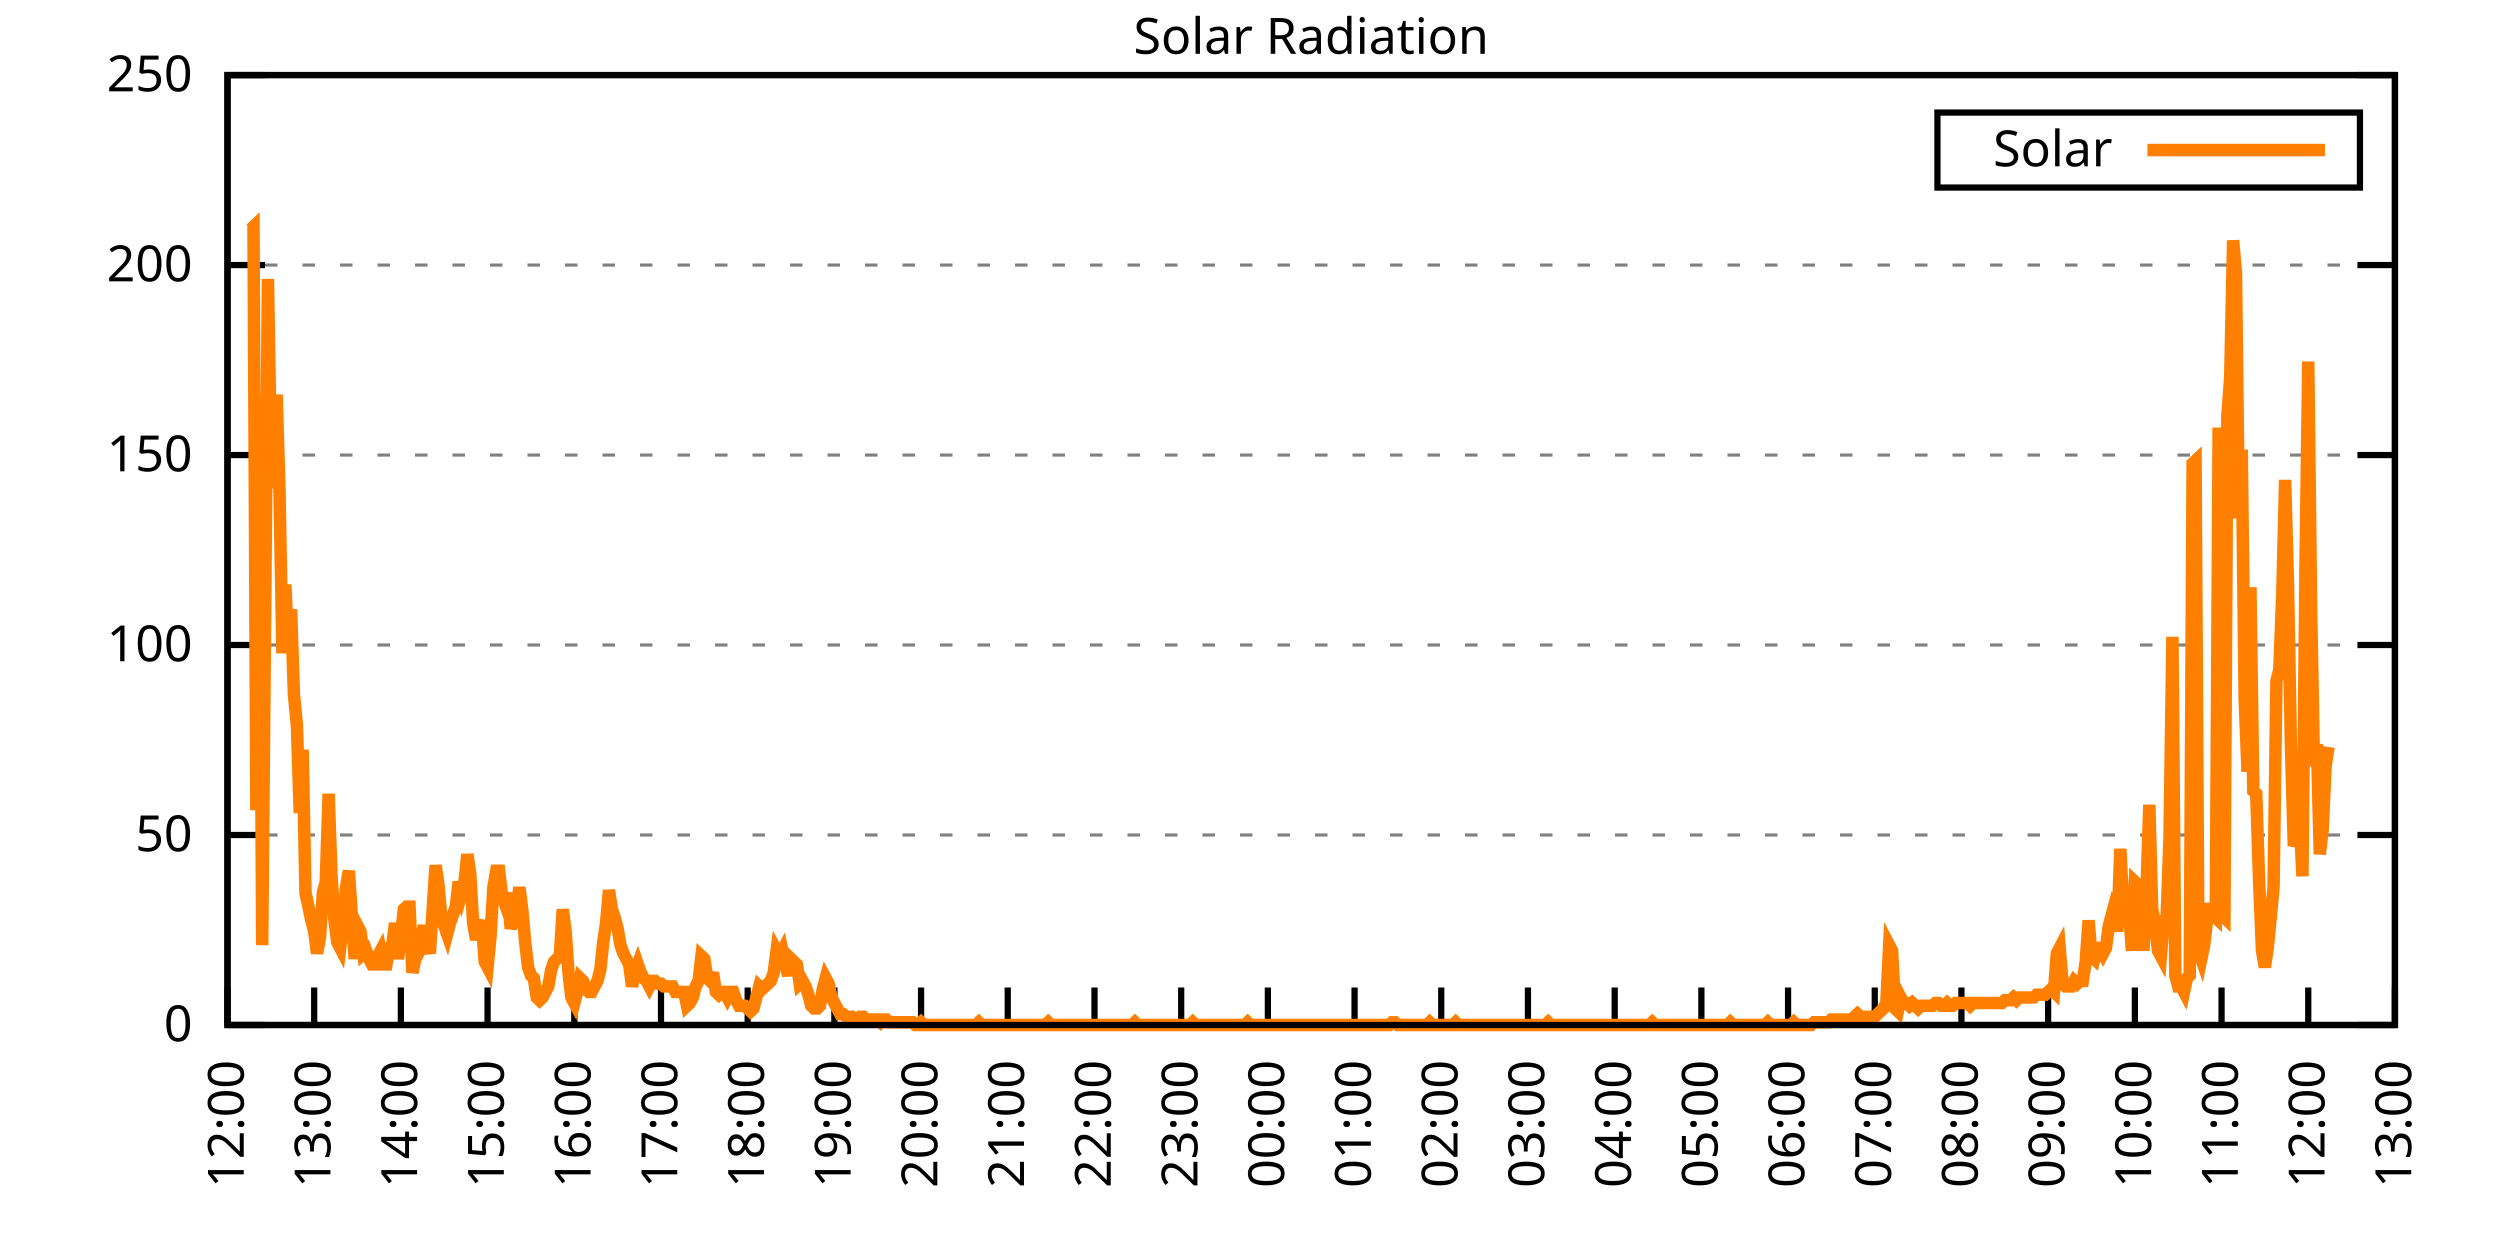
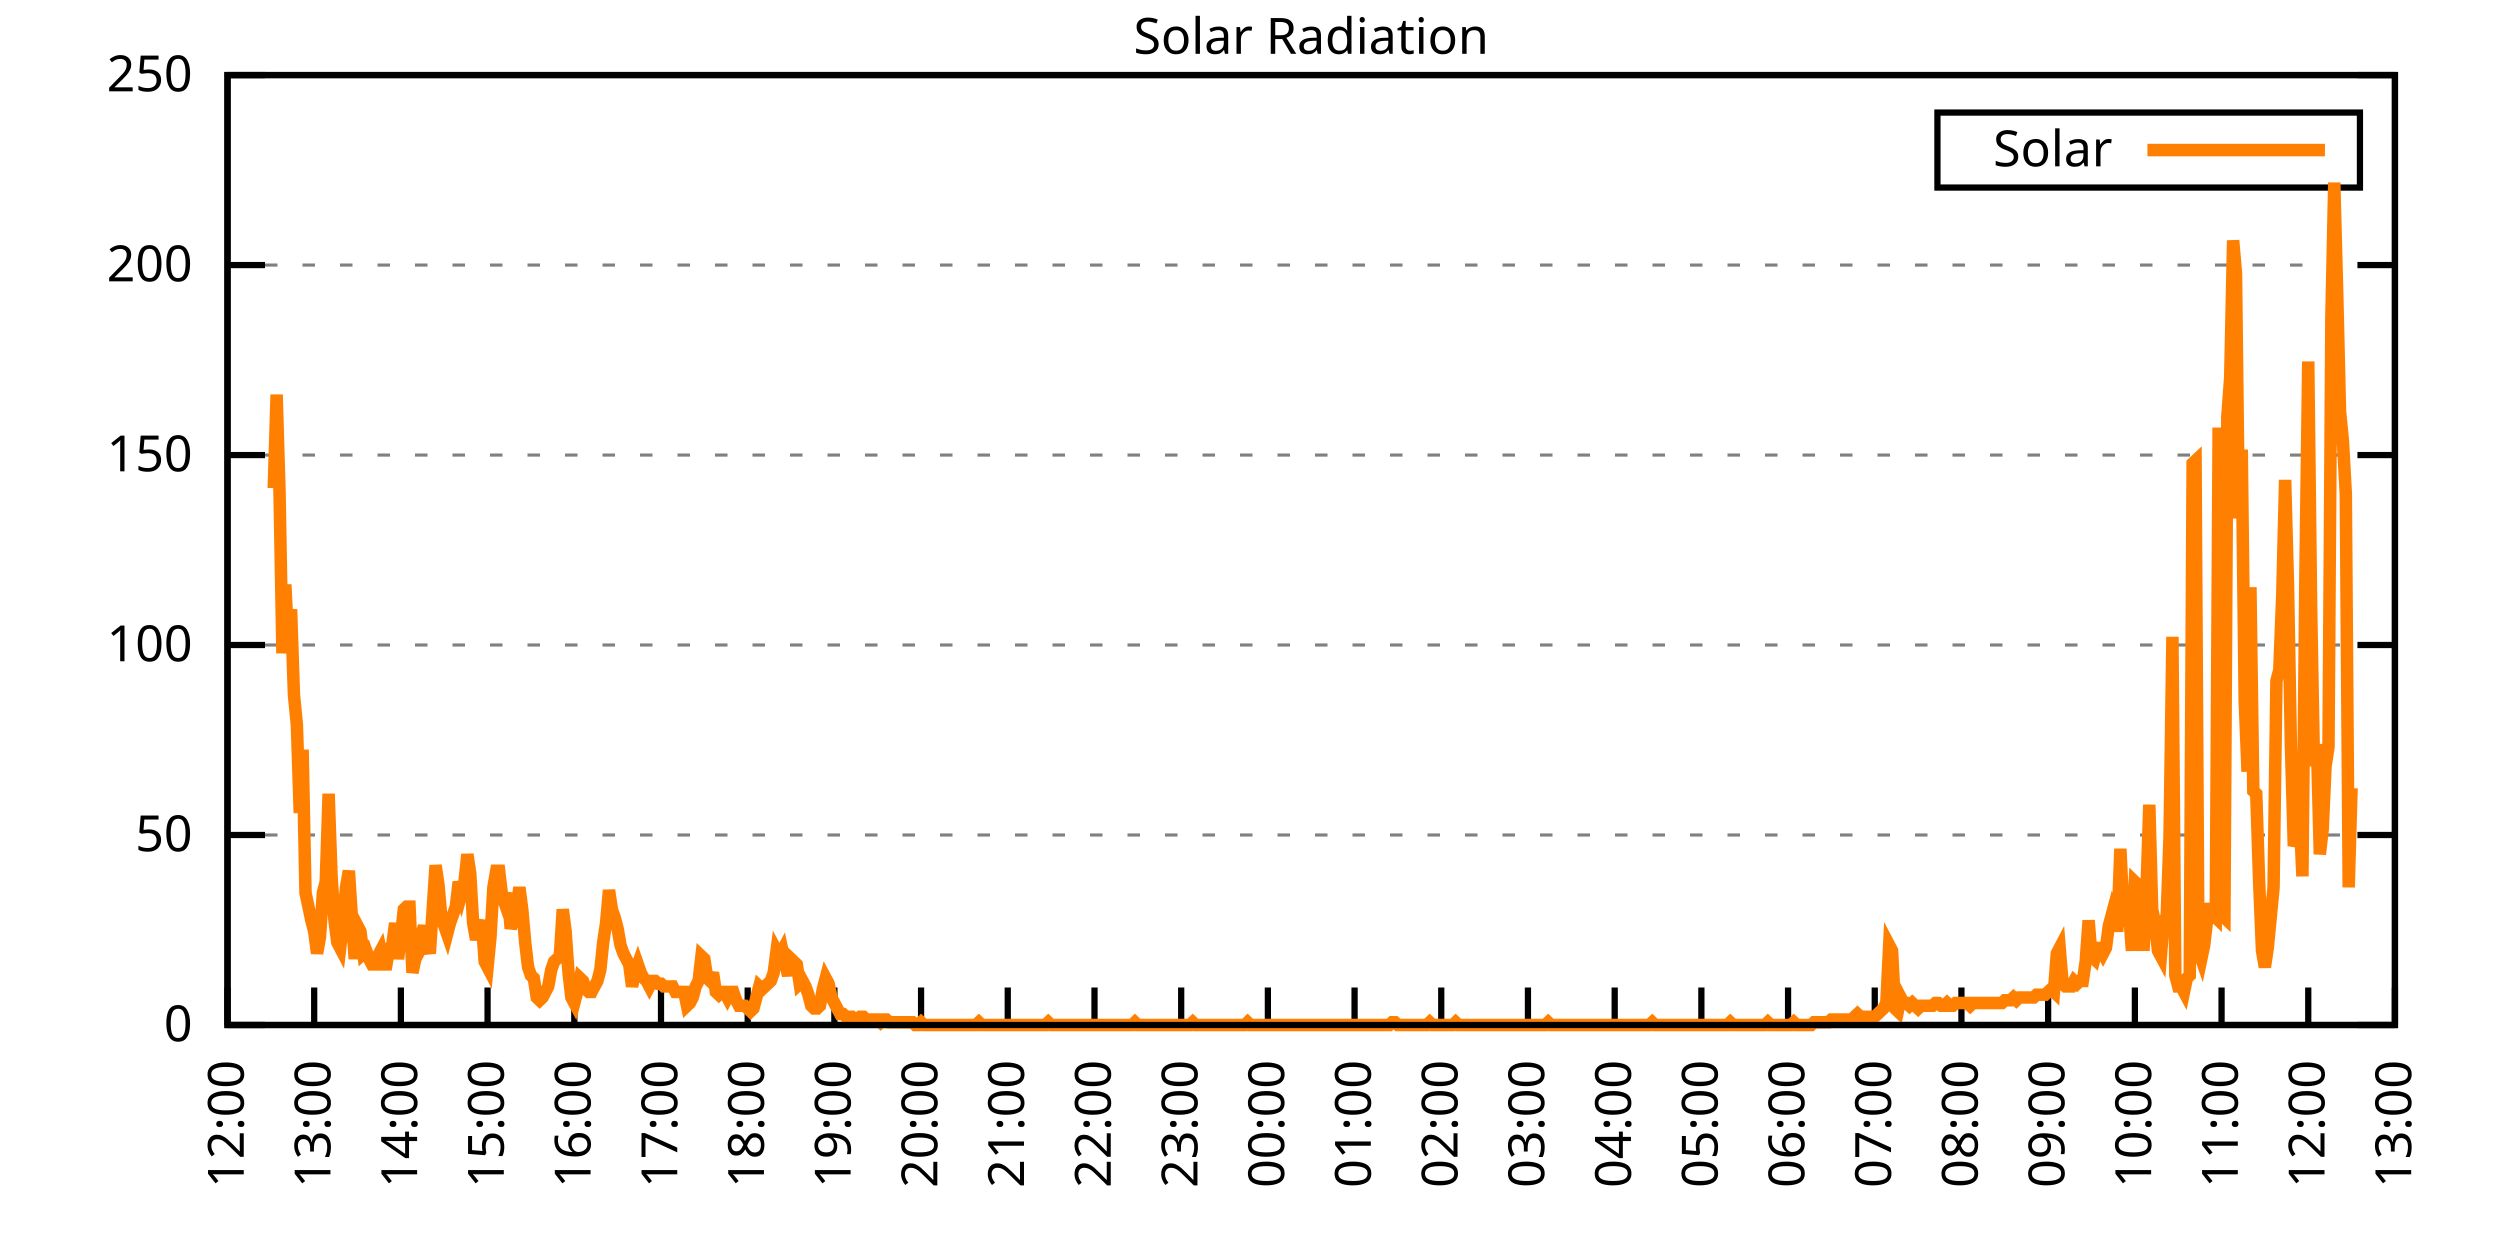
<svg xmlns="http://www.w3.org/2000/svg" xmlns:xlink="http://www.w3.org/1999/xlink" width="400" height="200" viewBox="0 0 400 200">
  <g id="gnuplot_canvas">
    <rect x="0" y="0" width="400" height="200" fill="none" />
    <defs>
      <circle id="gpDot" r="0.5" stroke-width="0.5" stroke="currentColor" />
      <path id="gpPt0" stroke-width="0.333" stroke="currentColor" d="M-1,0 h2 M0,-1 v2" />
      <path id="gpPt1" stroke-width="0.333" stroke="currentColor" d="M-1,-1 L1,1 M1,-1 L-1,1" />
      <path id="gpPt2" stroke-width="0.333" stroke="currentColor" d="M-1,0 L1,0 M0,-1 L0,1 M-1,-1 L1,1 M-1,1 L1,-1" />
      <rect id="gpPt3" stroke-width="0.333" stroke="currentColor" x="-1" y="-1" width="2" height="2" />
      <rect id="gpPt4" stroke-width="0.333" stroke="currentColor" fill="currentColor" x="-1" y="-1" width="2" height="2" />
      <circle id="gpPt5" stroke-width="0.333" stroke="currentColor" cx="0" cy="0" r="1" />
      <use xlink:href="#gpPt5" id="gpPt6" fill="currentColor" stroke="none" />
      <path id="gpPt7" stroke-width="0.333" stroke="currentColor" d="M0,-1.33 L-1.33,0.67 L1.33,0.67 z" />
      <use xlink:href="#gpPt7" id="gpPt8" fill="currentColor" stroke="none" />
      <use xlink:href="#gpPt7" id="gpPt9" stroke="currentColor" transform="rotate(180)" />
      <use xlink:href="#gpPt9" id="gpPt10" fill="currentColor" stroke="none" />
      <use xlink:href="#gpPt3" id="gpPt11" stroke="currentColor" transform="rotate(45)" />
      <use xlink:href="#gpPt11" id="gpPt12" fill="currentColor" stroke="none" />
      <path id="gpPt13" stroke-width="0.333" stroke="currentColor" d="M0,1.330 L1.265,0.411 L0.782,-1.067 L-0.782,-1.076 L-1.265,0.411 z" />
      <use xlink:href="#gpPt13" id="gpPt14" fill="currentColor" stroke="none" />
      <filter id="textbox" filterUnits="objectBoundingBox" x="0" y="0" height="1" width="1">
        <feFlood flood-color="white" flood-opacity="1" result="bgnd" />
        <feComposite in="SourceGraphic" in2="bgnd" operator="atop" />
      </filter>
      <filter id="greybox" filterUnits="objectBoundingBox" x="0" y="0" height="1" width="1">
        <feFlood flood-color="lightgrey" flood-opacity="1" result="grey" />
        <feComposite in="SourceGraphic" in2="grey" operator="atop" />
      </filter>
    </defs>
    <g fill="none" color="white" stroke="currentColor" stroke-width="1.00" stroke-linecap="butt" stroke-linejoin="miter">
</g>
    <g fill="none" color="black" stroke="currentColor" stroke-width="1.00" stroke-linecap="butt" stroke-linejoin="miter">
      <g stroke="none" shape-rendering="crispEdges">
        <polygon fill="rgb(255, 255, 255)" points="36.40,164.00 383.18,164.00 383.18,12.02 36.40,12.02 " />
      </g>
    </g>
    <g fill="none" color="black" stroke="currentColor" stroke-width="1.00" stroke-linecap="butt" stroke-linejoin="miter">
</g>
    <g fill="none" color="black" stroke="black" stroke-width="0.50" stroke-linecap="butt" stroke-linejoin="miter">
</g>
    <g fill="none" color="gray" stroke="currentColor" stroke-width="0.50" stroke-linecap="butt" stroke-linejoin="miter">
      <path stroke="gray" stroke-dasharray="2,4" class="gridline" d="M36.40,164.00 L383.19,164.00  " />
    </g>
    <g fill="none" color="gray" stroke="gray" stroke-width="1.00" stroke-linecap="butt" stroke-linejoin="miter">
</g>
    <g fill="none" color="black" stroke="currentColor" stroke-width="1.00" stroke-linecap="butt" stroke-linejoin="miter">
      <path stroke="black" d="M36.40,164.00 L42.40,164.00 M383.19,164.00 L377.19,164.00  " />
      <g transform="translate(30.80,166.60)" stroke="none" fill="black" font-family="Sans" font-size="8.00" text-anchor="end">
        <text>
          <tspan font-family="Sans"> 0</tspan>
        </text>
      </g>
    </g>
    <g fill="none" color="black" stroke="currentColor" stroke-width="1.00" stroke-linecap="butt" stroke-linejoin="miter">
</g>
    <g fill="none" color="black" stroke="black" stroke-width="0.50" stroke-linecap="butt" stroke-linejoin="miter">
</g>
    <g fill="none" color="gray" stroke="currentColor" stroke-width="0.50" stroke-linecap="butt" stroke-linejoin="miter">
      <path stroke="gray" stroke-dasharray="2,4" class="gridline" d="M36.40,133.60 L383.19,133.60  " />
    </g>
    <g fill="none" color="gray" stroke="gray" stroke-width="1.00" stroke-linecap="butt" stroke-linejoin="miter">
</g>
    <g fill="none" color="black" stroke="currentColor" stroke-width="1.00" stroke-linecap="butt" stroke-linejoin="miter">
      <path stroke="black" d="M36.40,133.60 L42.40,133.60 M383.19,133.60 L377.19,133.60  " />
      <g transform="translate(30.80,136.20)" stroke="none" fill="black" font-family="Sans" font-size="8.00" text-anchor="end">
        <text>
          <tspan font-family="Sans"> 50</tspan>
        </text>
      </g>
    </g>
    <g fill="none" color="black" stroke="currentColor" stroke-width="1.00" stroke-linecap="butt" stroke-linejoin="miter">
</g>
    <g fill="none" color="black" stroke="black" stroke-width="0.50" stroke-linecap="butt" stroke-linejoin="miter">
</g>
    <g fill="none" color="gray" stroke="currentColor" stroke-width="0.50" stroke-linecap="butt" stroke-linejoin="miter">
      <path stroke="gray" stroke-dasharray="2,4" class="gridline" d="M36.40,103.20 L383.19,103.20  " />
    </g>
    <g fill="none" color="gray" stroke="gray" stroke-width="1.00" stroke-linecap="butt" stroke-linejoin="miter">
</g>
    <g fill="none" color="black" stroke="currentColor" stroke-width="1.00" stroke-linecap="butt" stroke-linejoin="miter">
      <path stroke="black" d="M36.40,103.20 L42.40,103.20 M383.19,103.20 L377.19,103.20  " />
      <g transform="translate(30.80,105.80)" stroke="none" fill="black" font-family="Sans" font-size="8.00" text-anchor="end">
        <text>
          <tspan font-family="Sans"> 100</tspan>
        </text>
      </g>
    </g>
    <g fill="none" color="black" stroke="currentColor" stroke-width="1.00" stroke-linecap="butt" stroke-linejoin="miter">
</g>
    <g fill="none" color="black" stroke="black" stroke-width="0.50" stroke-linecap="butt" stroke-linejoin="miter">
</g>
    <g fill="none" color="gray" stroke="currentColor" stroke-width="0.50" stroke-linecap="butt" stroke-linejoin="miter">
      <path stroke="gray" stroke-dasharray="2,4" class="gridline" d="M36.40,72.81 L383.19,72.81  " />
    </g>
    <g fill="none" color="gray" stroke="gray" stroke-width="1.00" stroke-linecap="butt" stroke-linejoin="miter">
</g>
    <g fill="none" color="black" stroke="currentColor" stroke-width="1.00" stroke-linecap="butt" stroke-linejoin="miter">
      <path stroke="black" d="M36.40,72.81 L42.40,72.81 M383.19,72.81 L377.19,72.81  " />
      <g transform="translate(30.80,75.41)" stroke="none" fill="black" font-family="Sans" font-size="8.00" text-anchor="end">
        <text>
          <tspan font-family="Sans"> 150</tspan>
        </text>
      </g>
    </g>
    <g fill="none" color="black" stroke="currentColor" stroke-width="1.00" stroke-linecap="butt" stroke-linejoin="miter">
</g>
    <g fill="none" color="black" stroke="black" stroke-width="0.50" stroke-linecap="butt" stroke-linejoin="miter">
</g>
    <g fill="none" color="gray" stroke="currentColor" stroke-width="0.50" stroke-linecap="butt" stroke-linejoin="miter">
      <path stroke="gray" stroke-dasharray="2,4" class="gridline" d="M36.40,42.41 L383.19,42.41  " />
    </g>
    <g fill="none" color="gray" stroke="gray" stroke-width="1.00" stroke-linecap="butt" stroke-linejoin="miter">
</g>
    <g fill="none" color="black" stroke="currentColor" stroke-width="1.00" stroke-linecap="butt" stroke-linejoin="miter">
      <path stroke="black" d="M36.40,42.41 L42.40,42.41 M383.19,42.41 L377.19,42.41  " />
      <g transform="translate(30.80,45.01)" stroke="none" fill="black" font-family="Sans" font-size="8.00" text-anchor="end">
        <text>
          <tspan font-family="Sans"> 200</tspan>
        </text>
      </g>
    </g>
    <g fill="none" color="black" stroke="currentColor" stroke-width="1.00" stroke-linecap="butt" stroke-linejoin="miter">
</g>
    <g fill="none" color="black" stroke="black" stroke-width="0.50" stroke-linecap="butt" stroke-linejoin="miter">
</g>
    <g fill="none" color="gray" stroke="currentColor" stroke-width="0.50" stroke-linecap="butt" stroke-linejoin="miter">
      <path stroke="gray" stroke-dasharray="2,4" class="gridline" d="M36.40,12.01 L383.19,12.01  " />
    </g>
    <g fill="none" color="gray" stroke="gray" stroke-width="1.00" stroke-linecap="butt" stroke-linejoin="miter">
</g>
    <g fill="none" color="black" stroke="currentColor" stroke-width="1.00" stroke-linecap="butt" stroke-linejoin="miter">
      <path stroke="black" d="M36.40,12.01 L42.40,12.01 M383.19,12.01 L377.19,12.01  " />
      <g transform="translate(30.80,14.61)" stroke="none" fill="black" font-family="Sans" font-size="8.00" text-anchor="end">
        <text>
          <tspan font-family="Sans"> 250</tspan>
        </text>
      </g>
    </g>
    <g fill="none" color="black" stroke="currentColor" stroke-width="1.00" stroke-linecap="butt" stroke-linejoin="miter">
      <path stroke="black" d="M36.40,164.00 L36.40,158.00  " />
      <g transform="translate(39.00,169.60) rotate(270.00)" stroke="none" fill="black" font-family="Sans" font-size="8.00" text-anchor="end">
        <text>
          <tspan font-family="Sans">12:00</tspan>
        </text>
      </g>
    </g>
    <g fill="none" color="black" stroke="currentColor" stroke-width="1.00" stroke-linecap="butt" stroke-linejoin="miter">
      <path stroke="black" d="M50.27,164.00 L50.27,158.00  " />
      <g transform="translate(52.87,169.60) rotate(270.00)" stroke="none" fill="black" font-family="Sans" font-size="8.00" text-anchor="end">
        <text>
          <tspan font-family="Sans">13:00</tspan>
        </text>
      </g>
    </g>
    <g fill="none" color="black" stroke="currentColor" stroke-width="1.00" stroke-linecap="butt" stroke-linejoin="miter">
      <path stroke="black" d="M64.14,164.00 L64.14,158.00  " />
      <g transform="translate(66.74,169.60) rotate(270.00)" stroke="none" fill="black" font-family="Sans" font-size="8.00" text-anchor="end">
        <text>
          <tspan font-family="Sans">14:00</tspan>
        </text>
      </g>
    </g>
    <g fill="none" color="black" stroke="currentColor" stroke-width="1.00" stroke-linecap="butt" stroke-linejoin="miter">
      <path stroke="black" d="M78.01,164.00 L78.01,158.00  " />
      <g transform="translate(80.61,169.60) rotate(270.00)" stroke="none" fill="black" font-family="Sans" font-size="8.00" text-anchor="end">
        <text>
          <tspan font-family="Sans">15:00</tspan>
        </text>
      </g>
    </g>
    <g fill="none" color="black" stroke="currentColor" stroke-width="1.00" stroke-linecap="butt" stroke-linejoin="miter">
      <path stroke="black" d="M91.89,164.00 L91.89,158.00  " />
      <g transform="translate(94.49,169.60) rotate(270.00)" stroke="none" fill="black" font-family="Sans" font-size="8.00" text-anchor="end">
        <text>
          <tspan font-family="Sans">16:00</tspan>
        </text>
      </g>
    </g>
    <g fill="none" color="black" stroke="currentColor" stroke-width="1.00" stroke-linecap="butt" stroke-linejoin="miter">
      <path stroke="black" d="M105.76,164.00 L105.76,158.00  " />
      <g transform="translate(108.36,169.60) rotate(270.00)" stroke="none" fill="black" font-family="Sans" font-size="8.00" text-anchor="end">
        <text>
          <tspan font-family="Sans">17:00</tspan>
        </text>
      </g>
    </g>
    <g fill="none" color="black" stroke="currentColor" stroke-width="1.00" stroke-linecap="butt" stroke-linejoin="miter">
      <path stroke="black" d="M119.63,164.00 L119.63,158.00  " />
      <g transform="translate(122.23,169.60) rotate(270.00)" stroke="none" fill="black" font-family="Sans" font-size="8.00" text-anchor="end">
        <text>
          <tspan font-family="Sans">18:00</tspan>
        </text>
      </g>
    </g>
    <g fill="none" color="black" stroke="currentColor" stroke-width="1.00" stroke-linecap="butt" stroke-linejoin="miter">
      <path stroke="black" d="M133.50,164.00 L133.50,158.00  " />
      <g transform="translate(136.10,169.60) rotate(270.00)" stroke="none" fill="black" font-family="Sans" font-size="8.00" text-anchor="end">
        <text>
          <tspan font-family="Sans">19:00</tspan>
        </text>
      </g>
    </g>
    <g fill="none" color="black" stroke="currentColor" stroke-width="1.00" stroke-linecap="butt" stroke-linejoin="miter">
      <path stroke="black" d="M147.37,164.00 L147.37,158.00  " />
      <g transform="translate(149.97,169.60) rotate(270.00)" stroke="none" fill="black" font-family="Sans" font-size="8.00" text-anchor="end">
        <text>
          <tspan font-family="Sans">20:00</tspan>
        </text>
      </g>
    </g>
    <g fill="none" color="black" stroke="currentColor" stroke-width="1.00" stroke-linecap="butt" stroke-linejoin="miter">
      <path stroke="black" d="M161.24,164.00 L161.24,158.00  " />
      <g transform="translate(163.84,169.60) rotate(270.00)" stroke="none" fill="black" font-family="Sans" font-size="8.00" text-anchor="end">
        <text>
          <tspan font-family="Sans">21:00</tspan>
        </text>
      </g>
    </g>
    <g fill="none" color="black" stroke="currentColor" stroke-width="1.00" stroke-linecap="butt" stroke-linejoin="miter">
      <path stroke="black" d="M175.12,164.00 L175.12,158.00  " />
      <g transform="translate(177.72,169.60) rotate(270.00)" stroke="none" fill="black" font-family="Sans" font-size="8.00" text-anchor="end">
        <text>
          <tspan font-family="Sans">22:00</tspan>
        </text>
      </g>
    </g>
    <g fill="none" color="black" stroke="currentColor" stroke-width="1.00" stroke-linecap="butt" stroke-linejoin="miter">
      <path stroke="black" d="M188.99,164.00 L188.99,158.00  " />
      <g transform="translate(191.59,169.60) rotate(270.00)" stroke="none" fill="black" font-family="Sans" font-size="8.00" text-anchor="end">
        <text>
          <tspan font-family="Sans">23:00</tspan>
        </text>
      </g>
    </g>
    <g fill="none" color="black" stroke="currentColor" stroke-width="1.00" stroke-linecap="butt" stroke-linejoin="miter">
      <path stroke="black" d="M202.86,164.00 L202.86,158.00  " />
      <g transform="translate(205.46,169.60) rotate(270.00)" stroke="none" fill="black" font-family="Sans" font-size="8.00" text-anchor="end">
        <text>
          <tspan font-family="Sans">00:00</tspan>
        </text>
      </g>
    </g>
    <g fill="none" color="black" stroke="currentColor" stroke-width="1.00" stroke-linecap="butt" stroke-linejoin="miter">
      <path stroke="black" d="M216.73,164.00 L216.73,158.00  " />
      <g transform="translate(219.33,169.60) rotate(270.00)" stroke="none" fill="black" font-family="Sans" font-size="8.00" text-anchor="end">
        <text>
          <tspan font-family="Sans">01:00</tspan>
        </text>
      </g>
    </g>
    <g fill="none" color="black" stroke="currentColor" stroke-width="1.00" stroke-linecap="butt" stroke-linejoin="miter">
      <path stroke="black" d="M230.60,164.00 L230.60,158.00  " />
      <g transform="translate(233.20,169.60) rotate(270.00)" stroke="none" fill="black" font-family="Sans" font-size="8.00" text-anchor="end">
        <text>
          <tspan font-family="Sans">02:00</tspan>
        </text>
      </g>
    </g>
    <g fill="none" color="black" stroke="currentColor" stroke-width="1.00" stroke-linecap="butt" stroke-linejoin="miter">
      <path stroke="black" d="M244.47,164.00 L244.47,158.00  " />
      <g transform="translate(247.07,169.60) rotate(270.00)" stroke="none" fill="black" font-family="Sans" font-size="8.00" text-anchor="end">
        <text>
          <tspan font-family="Sans">03:00</tspan>
        </text>
      </g>
    </g>
    <g fill="none" color="black" stroke="currentColor" stroke-width="1.00" stroke-linecap="butt" stroke-linejoin="miter">
      <path stroke="black" d="M258.35,164.00 L258.35,158.00  " />
      <g transform="translate(260.95,169.60) rotate(270.00)" stroke="none" fill="black" font-family="Sans" font-size="8.00" text-anchor="end">
        <text>
          <tspan font-family="Sans">04:00</tspan>
        </text>
      </g>
    </g>
    <g fill="none" color="black" stroke="currentColor" stroke-width="1.00" stroke-linecap="butt" stroke-linejoin="miter">
      <path stroke="black" d="M272.22,164.00 L272.22,158.00  " />
      <g transform="translate(274.82,169.60) rotate(270.00)" stroke="none" fill="black" font-family="Sans" font-size="8.00" text-anchor="end">
        <text>
          <tspan font-family="Sans">05:00</tspan>
        </text>
      </g>
    </g>
    <g fill="none" color="black" stroke="currentColor" stroke-width="1.00" stroke-linecap="butt" stroke-linejoin="miter">
      <path stroke="black" d="M286.09,164.00 L286.09,158.00  " />
      <g transform="translate(288.69,169.60) rotate(270.00)" stroke="none" fill="black" font-family="Sans" font-size="8.00" text-anchor="end">
        <text>
          <tspan font-family="Sans">06:00</tspan>
        </text>
      </g>
    </g>
    <g fill="none" color="black" stroke="currentColor" stroke-width="1.00" stroke-linecap="butt" stroke-linejoin="miter">
      <path stroke="black" d="M299.96,164.00 L299.96,158.00  " />
      <g transform="translate(302.56,169.60) rotate(270.00)" stroke="none" fill="black" font-family="Sans" font-size="8.00" text-anchor="end">
        <text>
          <tspan font-family="Sans">07:00</tspan>
        </text>
      </g>
    </g>
    <g fill="none" color="black" stroke="currentColor" stroke-width="1.00" stroke-linecap="butt" stroke-linejoin="miter">
      <path stroke="black" d="M313.83,164.00 L313.83,158.00  " />
      <g transform="translate(316.43,169.60) rotate(270.00)" stroke="none" fill="black" font-family="Sans" font-size="8.00" text-anchor="end">
        <text>
          <tspan font-family="Sans">08:00</tspan>
        </text>
      </g>
    </g>
    <g fill="none" color="black" stroke="currentColor" stroke-width="1.00" stroke-linecap="butt" stroke-linejoin="miter">
      <path stroke="black" d="M327.70,164.00 L327.70,158.00  " />
      <g transform="translate(330.30,169.60) rotate(270.00)" stroke="none" fill="black" font-family="Sans" font-size="8.00" text-anchor="end">
        <text>
          <tspan font-family="Sans">09:00</tspan>
        </text>
      </g>
    </g>
    <g fill="none" color="black" stroke="currentColor" stroke-width="1.00" stroke-linecap="butt" stroke-linejoin="miter">
      <path stroke="black" d="M341.58,164.00 L341.58,158.00  " />
      <g transform="translate(344.18,169.60) rotate(270.00)" stroke="none" fill="black" font-family="Sans" font-size="8.00" text-anchor="end">
        <text>
          <tspan font-family="Sans">10:00</tspan>
        </text>
      </g>
    </g>
    <g fill="none" color="black" stroke="currentColor" stroke-width="1.00" stroke-linecap="butt" stroke-linejoin="miter">
      <path stroke="black" d="M355.45,164.00 L355.45,158.00  " />
      <g transform="translate(358.05,169.60) rotate(270.00)" stroke="none" fill="black" font-family="Sans" font-size="8.00" text-anchor="end">
        <text>
          <tspan font-family="Sans">11:00</tspan>
        </text>
      </g>
    </g>
    <g fill="none" color="black" stroke="currentColor" stroke-width="1.00" stroke-linecap="butt" stroke-linejoin="miter">
      <path stroke="black" d="M369.32,164.00 L369.32,158.00  " />
      <g transform="translate(371.92,169.60) rotate(270.00)" stroke="none" fill="black" font-family="Sans" font-size="8.00" text-anchor="end">
        <text>
          <tspan font-family="Sans">12:00</tspan>
        </text>
      </g>
    </g>
    <g fill="none" color="black" stroke="currentColor" stroke-width="1.00" stroke-linecap="butt" stroke-linejoin="miter">
      <path stroke="black" d="M383.19,164.00 L383.19,158.00  " />
      <g transform="translate(385.79,169.60) rotate(270.00)" stroke="none" fill="black" font-family="Sans" font-size="8.00" text-anchor="end">
        <text>
          <tspan font-family="Sans">13:00</tspan>
        </text>
      </g>
    </g>
    <g fill="none" color="black" stroke="currentColor" stroke-width="1.00" stroke-linecap="butt" stroke-linejoin="miter">
</g>
    <g fill="none" color="black" stroke="currentColor" stroke-width="1.00" stroke-linecap="butt" stroke-linejoin="miter">
      <path stroke="black" d="M36.40,12.01 L36.40,164.00 L383.19,164.00 L383.19,12.01 L36.40,12.01 Z  " />
    </g>
    <g fill="none" color="black" stroke="currentColor" stroke-width="1.00" stroke-linecap="butt" stroke-linejoin="miter">
</g>
    <g fill="none" color="black" stroke="currentColor" stroke-width="1.00" stroke-linecap="butt" stroke-linejoin="miter">
      <path stroke="black" d="M309.99,30.01 L309.99,18.01 L377.59,18.01 L377.59,30.01 L309.99,30.01 Z  " />
    </g>
    <g id="Solar_Radiation_plot_1">
      <g fill="none" color="white" stroke="black" stroke-width="2.00" stroke-linecap="butt" stroke-linejoin="miter">
</g>
      <g fill="none" color="black" stroke="currentColor" stroke-width="2.00" stroke-linecap="butt" stroke-linejoin="miter">
        <g transform="translate(337.99,26.61)" stroke="none" fill="black" font-family="Sans" font-size="8.00" text-anchor="end">
          <text>
            <tspan font-family="Sans">Solar</tspan>
          </text>
        </g>
      </g>
      <g fill="none" color="black" stroke="currentColor" stroke-width="2.00" stroke-linecap="butt" stroke-linejoin="miter">
-         <path stroke="rgb(255, 127,   0)" d="M343.59,24.01 L371.99,24.01 M40.10,36.70 L40.56,36.26 L41.02,129.64 L41.49,63.57 L41.95,151.23 L42.41,99.69   L42.87,44.63 L43.34,72.82 L43.80,78.10 L44.26,63.13 L44.72,78.54 L45.19,104.53 L45.65,93.52 L46.11,102.77   L46.57,97.49 L47.03,111.14 L47.50,115.99 L47.96,130.08 L48.42,119.95 L48.88,142.86 L49.35,145.06 L49.81,147.26   L50.27,149.02 L50.73,152.55 L51.20,149.90 L51.66,142.86 L52.12,141.09 L52.58,127.00 L53.05,140.21 L53.51,147.26   L53.97,150.79 L54.43,151.67 L54.90,147.70 L55.36,141.98 L55.82,139.33 L56.28,146.38 L56.75,153.43 L57.21,148.14   L57.67,149.02 L58.13,152.55 L58.59,152.11 L59.06,153.43 L59.52,154.31 L59.98,154.31 L60.44,152.99 L60.91,152.11   L61.37,154.31 L61.83,154.31 L62.29,151.67 L62.76,151.23 L63.22,147.70 L63.68,153.43 L64.14,149.90 L64.61,145.50   L65.07,145.06 L65.53,145.06 L65.99,155.63 L66.46,153.43 L66.92,152.55 L67.38,149.90 L67.84,148.14 L68.30,150.79   L68.77,152.55 L69.23,145.50 L69.69,138.45 L70.15,141.54 L70.62,146.82 L71.08,148.14 L71.54,149.46 L72.00,147.70   L72.47,146.38 L72.93,145.06 L73.39,141.09 L73.85,142.86 L74.32,141.09 L74.78,136.69 L75.24,139.77 L75.70,147.70   L76.17,150.34 L76.63,148.58 L77.09,147.26 L77.55,153.87 L78.01,154.75 L78.48,149.90 L78.94,141.98 L79.40,139.33   L79.86,139.33 L80.33,143.30 L80.79,144.62 L81.25,142.86 L81.71,148.58 L82.18,146.82 L82.64,145.50 L83.10,141.98   L83.56,145.50 L84.03,150.79 L84.49,154.75 L84.95,156.07 L85.41,156.51 L85.88,159.60 L86.34,160.04 L86.80,159.60   L87.26,158.71 L87.72,157.83 L88.19,155.19 L88.65,153.87 L89.11,153.43 L89.57,152.99 L90.04,145.50 L90.50,149.02   L90.96,155.63 L91.42,159.60 L91.89,160.48 L92.35,158.71 L92.81,156.51 L93.27,156.95 L93.74,158.27 L94.20,158.71   L94.66,158.71 L95.12,157.83 L95.59,156.95 L96.05,155.19 L96.51,150.79 L96.97,147.70 L97.44,142.42 L97.90,145.50   L98.36,146.82 L98.82,148.58 L99.28,151.23 L99.75,152.55 L100.21,153.43 L100.67,154.31 L101.13,157.83 L101.60,155.63   L102.06,154.31 L102.52,155.63 L102.98,156.51 L103.45,156.95 L103.91,157.83 L104.37,156.95 L104.83,156.95 L105.30,157.39   L105.76,157.39 L106.22,157.83 L106.68,157.83 L107.15,157.83 L107.61,157.83 L108.07,158.71 L108.53,158.71 L108.99,158.71   L109.46,158.71 L109.92,160.92 L110.38,160.48 L110.84,159.60 L111.31,157.83 L111.77,156.95 L112.23,152.99 L112.69,153.43   L113.16,156.51 L113.62,156.95 L114.08,155.63 L114.54,158.71 L115.01,159.15 L115.47,158.71 L115.93,158.71 L116.39,159.60   L116.86,158.71 L117.32,158.71 L117.78,160.04 L118.24,160.92 L118.70,160.92 L119.17,160.92 L119.63,161.36 L120.09,161.80   L120.55,161.36 L121.02,159.60 L121.48,157.83 L121.94,158.27 L122.40,157.83 L122.87,157.39 L123.33,156.95 L123.79,155.63   L124.25,152.11 L124.72,152.99 L125.18,152.11 L125.64,154.31 L126.10,156.07 L126.57,153.43 L127.03,153.87 L127.49,154.31   L127.95,157.39 L128.41,156.95 L128.88,157.83 L129.34,159.15 L129.80,160.92 L130.26,161.36 L130.73,161.36 L131.19,160.92   L131.65,158.27 L132.11,156.51 L132.58,157.39 L133.04,159.60 L133.50,160.48 L133.96,161.36 L134.43,162.24 L134.89,162.24   L135.35,162.68 L135.81,162.68 L136.28,162.68 L136.74,163.12 L137.20,163.12 L137.66,162.68 L138.13,162.68 L138.59,163.12   L139.05,163.12 L139.51,163.12 L139.97,163.12 L140.44,163.12 L140.90,163.56 L141.36,163.12 L141.82,163.12 L142.29,163.56   L142.75,163.56 L143.21,163.56 L143.67,163.56 L144.14,163.56 L144.60,163.56 L145.06,163.56 L145.52,163.56 L145.99,163.56   L146.45,164.00 L146.91,164.00 L147.37,163.56 L147.84,164.00 L148.30,164.00 L148.76,164.00 L149.22,164.00 L149.68,164.00   L150.15,164.00 L150.61,164.00 L151.07,164.00 L151.53,164.00 L152.00,164.00 L152.46,164.00 L152.92,164.00 L153.38,164.00   L153.85,164.00 L154.31,164.00 L154.77,164.00 L155.23,164.00 L155.70,164.00 L156.16,164.00 L156.62,163.56 L157.08,164.00   L157.55,164.00 L158.01,164.00 L158.47,164.00 L158.93,164.00 L159.39,164.00 L159.86,164.00 L160.32,164.00 L160.78,164.00   L161.24,164.00 L161.71,164.00 L162.17,164.00 L162.63,164.00 L163.09,164.00 L163.56,164.00 L164.02,164.00 L164.48,164.00   L164.94,164.00 L165.41,164.00 L165.87,164.00 L166.33,164.00 L166.79,164.00 L167.26,164.00 L167.72,163.56 L168.18,164.00   L168.64,164.00 L169.10,164.00 L169.57,164.00 L170.03,164.00 L170.49,164.00 L170.95,164.00 L171.42,164.00 L171.88,164.00   L172.34,164.00 L172.80,164.00 L173.27,164.00 L173.73,164.00 L174.19,164.00 L174.65,164.00 L175.12,164.00 L175.58,164.00   L176.04,164.00 L176.50,164.00 L176.97,164.00 L177.43,164.00 L177.89,164.00 L178.35,164.00 L178.82,164.00 L179.28,164.00   L179.74,164.00 L180.20,164.00 L180.66,164.00 L181.13,164.00 L181.59,163.56 L182.05,164.00 L182.51,164.00 L182.98,164.00   L183.44,164.00 L183.90,164.00 L184.36,164.00 L184.83,164.00 L185.29,164.00 L185.75,164.00 L186.21,164.00 L186.68,164.00   L187.14,164.00 L187.60,164.00 L188.06,164.00 L188.53,164.00 L188.99,164.00 L189.45,164.00 L189.91,164.00 L190.37,164.00   L190.84,163.56 L191.30,164.00 L191.76,164.00 L192.22,164.00 L192.69,164.00 L193.15,164.00 L193.61,164.00 L194.07,164.00   L194.54,164.00 L195.00,164.00 L195.46,164.00 L195.92,164.00 L196.39,164.00 L196.85,164.00 L197.31,164.00 L197.77,164.00   L198.24,164.00 L198.70,164.00 L199.16,164.00 L199.62,163.56 L200.08,164.00 L200.55,164.00 L201.01,164.00 L201.47,164.00   L201.93,164.00 L202.40,164.00 L202.86,164.00 L203.32,164.00 L203.78,164.00 L204.25,164.00 L204.71,164.00 L205.17,164.00   L205.63,164.00 L206.10,164.00 L206.56,164.00 L207.02,164.00 L207.48,164.00 L207.95,164.00 L208.41,164.00 L208.87,164.00   L209.33,164.00 L209.80,164.00 L210.26,164.00 L210.72,164.00 L211.18,164.00 L211.64,164.00 L212.11,164.00 L212.57,164.00   L213.03,164.00 L213.49,164.00 L213.96,164.00 L214.42,164.00 L214.88,164.00 L215.34,164.00 L215.81,164.00 L216.27,164.00   L216.73,164.00 L217.19,164.00 L217.66,164.00 L218.12,164.00 L218.58,164.00 L219.04,164.00 L219.51,164.00 L219.97,164.00   L220.43,164.00 L220.89,164.00 L221.35,164.00 L221.82,164.00 L222.28,164.00 L222.74,163.56 L223.20,163.56 L223.67,164.00   L224.13,164.00 L224.59,164.00 L225.05,164.00 L225.52,164.00 L225.98,164.00 L226.44,164.00 L226.90,164.00 L227.37,164.00   L227.83,164.00 L228.29,164.00 L228.75,163.56 L229.22,164.00 L229.68,164.00 L230.14,164.00 L230.60,164.00 L231.06,164.00   L231.53,164.00 L231.99,164.00 L232.45,164.00 L232.91,163.56 L233.38,164.00 L233.84,164.00 L234.30,164.00 L234.76,164.00   L235.23,164.00 L235.69,164.00 L236.15,164.00 L236.61,164.00 L237.08,164.00 L237.54,164.00 L238.00,164.00 L238.46,164.00   L238.93,164.00 L239.39,164.00 L239.85,164.00 L240.31,164.00 L240.77,164.00 L241.24,164.00 L241.70,164.00 L242.16,164.00   L242.62,164.00 L243.09,164.00 L243.55,164.00 L244.01,164.00 L244.47,164.00 L244.94,164.00 L245.40,164.00 L245.86,164.00   L246.32,164.00 L246.79,164.00 L247.25,164.00 L247.71,163.56 L248.17,164.00 L248.64,164.00 L249.10,164.00 L249.56,164.00   L250.02,164.00 L250.49,164.00 L250.95,164.00 L251.41,164.00 L251.87,164.00 L252.33,164.00 L252.80,164.00 L253.26,164.00   L253.72,164.00 L254.18,164.00 L254.65,164.00 L255.11,164.00 L255.57,164.00 L256.03,164.00 L256.50,164.00 L256.96,164.00   L257.42,164.00 L257.88,164.00 L258.35,164.00 L258.81,164.00 L259.27,164.00 L259.73,164.00 L260.20,164.00 L260.66,164.00   L261.12,164.00 L261.58,164.00 L262.04,164.00 L262.51,164.00 L262.97,164.00 L263.43,164.00 L263.89,164.00 L264.36,163.56   L264.82,164.00 L265.28,164.00 L265.74,164.00 L266.21,164.00 L266.67,164.00 L267.13,164.00 L267.59,164.00 L268.06,164.00   L268.52,164.00 L268.98,164.00 L269.44,164.00 L269.91,164.00 L270.37,164.00 L270.83,164.00 L271.29,164.00 L271.75,164.00   L272.22,164.00 L272.68,164.00 L273.14,164.00 L273.60,164.00 L274.07,164.00 L274.53,164.00 L274.99,164.00 L275.45,164.00   L275.92,164.00 L276.38,164.00 L276.84,163.56 L277.30,164.00 L277.77,164.00 L278.23,164.00 L278.69,164.00 L279.15,164.00   L279.62,164.00 L280.08,164.00 L280.54,164.00 L281.00,164.00 L281.46,164.00 L281.93,164.00 L282.39,164.00 L282.85,163.56   L283.31,164.00 L283.78,164.00 L284.24,164.00 L284.70,164.00 L285.16,164.00 L285.63,164.00 L286.09,164.00 L286.55,164.00   L287.01,163.56 L287.48,164.00 L287.94,164.00 L288.40,164.00 L288.86,164.00 L289.33,164.00 L289.79,164.00 L290.25,163.56   L290.71,163.56 L291.18,163.56 L291.64,163.56 L292.10,163.56 L292.56,163.56 L293.02,163.12 L293.49,163.12 L293.95,163.12   L294.41,163.12 L294.87,163.12 L295.34,163.12 L295.80,163.12 L296.26,163.12 L296.72,162.68 L297.19,162.24 L297.65,162.68   L298.11,162.68 L298.57,163.12 L299.04,162.68 L299.50,162.68 L299.96,162.68 L300.42,162.24 L300.89,161.80 L301.35,161.36   L301.81,160.48 L302.27,151.23 L302.73,152.11 L303.20,161.36 L303.66,161.80 L304.12,159.60 L304.58,160.48 L305.05,160.48   L305.51,160.92 L305.97,160.48 L306.43,160.92 L306.90,161.36 L307.36,160.92 L307.82,160.92 L308.28,160.92 L308.75,160.92   L309.21,160.92 L309.67,160.48 L310.13,160.48 L310.60,160.92 L311.06,160.92 L311.52,160.48 L311.98,160.92 L312.44,160.92   L312.91,160.48 L313.37,160.48 L313.83,160.48 L314.29,160.48 L314.76,160.48 L315.22,160.92 L315.68,160.48 L316.14,160.48   L316.61,160.48 L317.07,160.48 L317.53,160.48 L317.99,160.48 L318.46,160.48 L318.92,160.48 L319.38,160.48 L319.84,160.48   L320.31,160.48 L320.77,160.04 L321.23,160.04 L321.69,160.04 L322.15,159.60 L322.62,160.04 L323.08,159.60 L323.54,159.60   L324.00,159.60 L324.47,159.60 L324.93,159.60 L325.39,159.60 L325.85,159.15 L326.32,159.15 L326.78,159.15 L327.24,159.15   L327.70,158.71 L328.17,158.27 L328.63,158.71 L329.09,152.55 L329.55,151.67 L330.02,157.39 L330.48,157.83 L330.94,157.83   L331.40,157.83 L331.87,156.95 L332.33,157.39 L332.79,156.95 L333.25,156.95 L333.71,153.87 L334.18,147.26 L334.64,152.99   L335.10,153.43 L335.56,151.67 L336.03,151.67 L336.49,152.55 L336.95,151.67 L337.41,148.14 L337.88,146.38 L338.34,148.14   L338.80,148.14 L339.26,135.81 L339.73,145.50 L340.19,148.14 L340.65,145.94 L341.11,152.11 L341.58,141.09 L342.04,141.54   L342.50,144.62 L342.96,152.11 L343.42,142.86 L343.89,128.76 L344.35,145.50 L344.81,147.70 L345.27,152.11 L345.74,152.99   L346.20,147.26 L346.66,146.82 L347.12,134.05 L347.59,101.89 L348.05,156.07 L348.51,157.83 L348.97,157.83 L349.44,158.71   L349.90,156.51 L350.36,156.07 L350.82,74.14 L351.29,73.70 L351.75,152.11 L352.21,153.43 L352.67,151.23 L353.13,147.26   L353.60,144.62 L354.06,146.38 L354.52,146.82 L354.98,68.41 L355.45,146.38 L355.91,146.82 L356.37,66.65 L356.83,60.48   L357.30,38.46 L357.76,43.75 L358.22,82.95 L358.68,71.94 L359.15,112.02 L359.61,123.47 L360.07,93.96 L360.53,126.56   L361.00,127.00 L361.46,141.09 L361.92,152.11 L362.38,154.75 L362.84,151.67 L363.31,146.82 L363.77,141.98 L364.23,108.94   L364.69,107.18 L365.16,95.28 L365.62,76.78 L366.08,93.52 L366.54,119.07 L367.01,135.37 L367.47,134.05 L367.93,130.08   L368.39,140.21 L368.86,92.20 L369.32,57.84 L369.78,97.05 L370.24,122.59 L370.71,119.07 L371.17,136.69 L371.63,132.73   L372.09,122.59 L372.56,119.51  " />
+         <path stroke="rgb(255, 127,   0)" d="M343.59,24.01 L371.99,24.01 M43.80,78.10 L44.26,63.13 L44.72,78.54 L45.19,104.53 L45.65,93.52 L46.11,102.77   L46.57,97.49 L47.03,111.14 L47.50,115.99 L47.96,130.08 L48.42,119.95 L48.88,142.86 L49.35,145.06 L49.81,147.26   L50.27,149.02 L50.73,152.55 L51.20,149.90 L51.66,142.86 L52.12,141.09 L52.58,127.00 L53.05,140.21 L53.51,147.26   L53.97,150.79 L54.43,151.67 L54.90,147.70 L55.36,141.98 L55.82,139.33 L56.28,146.38 L56.75,153.43 L57.21,148.14   L57.67,149.02 L58.13,152.55 L58.59,152.11 L59.06,153.43 L59.52,154.31 L59.98,154.31 L60.44,152.99 L60.91,152.11   L61.37,154.31 L61.83,154.31 L62.29,151.67 L62.76,151.23 L63.22,147.70 L63.68,153.43 L64.14,149.90 L64.61,145.50   L65.07,145.06 L65.53,145.06 L65.99,155.63 L66.46,153.43 L66.92,152.55 L67.38,149.90 L67.84,148.14 L68.30,150.79   L68.77,152.55 L69.23,145.50 L69.69,138.45 L70.15,141.54 L70.62,146.82 L71.08,148.14 L71.54,149.46 L72.00,147.70   L72.47,146.38 L72.93,145.06 L73.39,141.09 L73.85,142.86 L74.32,141.09 L74.78,136.69 L75.24,139.77 L75.70,147.70   L76.17,150.34 L76.63,148.58 L77.09,147.26 L77.55,153.87 L78.01,154.75 L78.48,149.90 L78.94,141.98 L79.40,139.33   L79.86,139.33 L80.33,143.30 L80.79,144.62 L81.25,142.86 L81.71,148.58 L82.18,146.82 L82.64,145.50 L83.10,141.98   L83.56,145.50 L84.03,150.79 L84.49,154.75 L84.95,156.07 L85.41,156.51 L85.88,159.60 L86.34,160.04 L86.80,159.60   L87.26,158.71 L87.72,157.83 L88.19,155.19 L88.65,153.87 L89.11,153.43 L89.57,152.99 L90.04,145.50 L90.50,149.02   L90.96,155.63 L91.42,159.60 L91.89,160.48 L92.35,158.71 L92.81,156.51 L93.27,156.95 L93.74,158.27 L94.20,158.71   L94.66,158.71 L95.12,157.83 L95.59,156.95 L96.05,155.19 L96.51,150.79 L96.97,147.70 L97.44,142.42 L97.90,145.50   L98.36,146.82 L98.82,148.58 L99.28,151.23 L99.75,152.55 L100.21,153.43 L100.67,154.31 L101.13,157.83 L101.60,155.63   L102.06,154.31 L102.52,155.63 L102.98,156.51 L103.45,156.95 L103.91,157.83 L104.37,156.95 L104.83,156.95 L105.30,157.39   L105.76,157.39 L106.22,157.83 L106.68,157.83 L107.15,157.83 L107.61,157.83 L108.07,158.71 L108.53,158.71 L108.99,158.71   L109.46,158.71 L109.92,160.92 L110.38,160.48 L110.84,159.60 L111.31,157.83 L111.77,156.95 L112.23,152.99 L112.69,153.43   L113.16,156.51 L113.62,156.95 L114.08,155.63 L114.54,158.71 L115.01,159.15 L115.47,158.71 L115.93,158.71 L116.39,159.60   L116.86,158.71 L117.32,158.71 L117.78,160.04 L118.24,160.92 L118.70,160.92 L119.17,160.92 L119.63,161.36 L120.09,161.80   L120.55,161.36 L121.02,159.60 L121.48,157.83 L121.94,158.27 L122.40,157.83 L122.87,157.39 L123.33,156.95 L123.79,155.63   L124.25,152.11 L124.72,152.99 L125.18,152.11 L125.64,154.31 L126.10,156.07 L126.57,153.43 L127.03,153.87 L127.49,154.31   L127.95,157.39 L128.41,156.95 L128.88,157.83 L129.34,159.15 L129.80,160.92 L130.26,161.36 L130.73,161.36 L131.19,160.92   L131.65,158.27 L132.11,156.51 L132.58,157.39 L133.04,159.60 L133.50,160.48 L133.96,161.36 L134.43,162.24 L134.89,162.24   L135.35,162.68 L135.81,162.68 L136.28,162.68 L136.74,163.12 L137.20,163.12 L137.66,162.68 L138.13,162.68 L138.59,163.12   L139.05,163.12 L139.51,163.12 L139.97,163.12 L140.44,163.12 L140.90,163.56 L141.36,163.12 L141.82,163.12 L142.29,163.56   L142.75,163.56 L143.21,163.56 L143.67,163.56 L144.14,163.56 L144.60,163.56 L145.06,163.56 L145.52,163.56 L145.99,163.56   L146.45,164.00 L146.91,164.00 L147.37,163.56 L147.84,164.00 L148.30,164.00 L148.76,164.00 L149.22,164.00 L149.68,164.00   L150.15,164.00 L150.61,164.00 L151.07,164.00 L151.53,164.00 L152.00,164.00 L152.46,164.00 L152.92,164.00 L153.38,164.00   L153.85,164.00 L154.31,164.00 L154.77,164.00 L155.23,164.00 L155.70,164.00 L156.16,164.00 L156.62,163.56 L157.08,164.00   L157.55,164.00 L158.01,164.00 L158.47,164.00 L158.93,164.00 L159.39,164.00 L159.86,164.00 L160.32,164.00 L160.78,164.00   L161.24,164.00 L161.71,164.00 L162.17,164.00 L162.63,164.00 L163.09,164.00 L163.56,164.00 L164.02,164.00 L164.48,164.00   L164.94,164.00 L165.41,164.00 L165.87,164.00 L166.33,164.00 L166.79,164.00 L167.26,164.00 L167.72,163.56 L168.18,164.00   L168.64,164.00 L169.10,164.00 L169.57,164.00 L170.03,164.00 L170.49,164.00 L170.95,164.00 L171.42,164.00 L171.88,164.00   L172.34,164.00 L172.80,164.00 L173.27,164.00 L173.73,164.00 L174.19,164.00 L174.65,164.00 L175.12,164.00 L175.58,164.00   L176.04,164.00 L176.50,164.00 L176.97,164.00 L177.43,164.00 L177.89,164.00 L178.35,164.00 L178.82,164.00 L179.28,164.00   L179.74,164.00 L180.20,164.00 L180.66,164.00 L181.13,164.00 L181.59,163.56 L182.05,164.00 L182.51,164.00 L182.98,164.00   L183.44,164.00 L183.90,164.00 L184.36,164.00 L184.83,164.00 L185.29,164.00 L185.75,164.00 L186.21,164.00 L186.68,164.00   L187.14,164.00 L187.60,164.00 L188.06,164.00 L188.53,164.00 L188.99,164.00 L189.45,164.00 L189.91,164.00 L190.37,164.00   L190.84,163.56 L191.30,164.00 L191.76,164.00 L192.22,164.00 L192.69,164.00 L193.15,164.00 L193.61,164.00 L194.07,164.00   L194.54,164.00 L195.00,164.00 L195.46,164.00 L195.92,164.00 L196.39,164.00 L196.85,164.00 L197.31,164.00 L197.77,164.00   L198.24,164.00 L198.70,164.00 L199.16,164.00 L199.62,163.56 L200.08,164.00 L200.55,164.00 L201.01,164.00 L201.47,164.00   L201.93,164.00 L202.40,164.00 L202.86,164.00 L203.32,164.00 L203.78,164.00 L204.25,164.00 L204.71,164.00 L205.17,164.00   L205.63,164.00 L206.10,164.00 L206.56,164.00 L207.02,164.00 L207.48,164.00 L207.95,164.00 L208.41,164.00 L208.87,164.00   L209.33,164.00 L209.80,164.00 L210.26,164.00 L210.72,164.00 L211.18,164.00 L211.64,164.00 L212.11,164.00 L212.57,164.00   L213.03,164.00 L213.49,164.00 L213.96,164.00 L214.42,164.00 L214.88,164.00 L215.34,164.00 L215.81,164.00 L216.27,164.00   L216.73,164.00 L217.19,164.00 L217.66,164.00 L218.12,164.00 L218.58,164.00 L219.04,164.00 L219.51,164.00 L219.97,164.00   L220.43,164.00 L220.89,164.00 L221.35,164.00 L221.82,164.00 L222.28,164.00 L222.74,163.56 L223.20,163.56 L223.67,164.00   L224.13,164.00 L224.59,164.00 L225.05,164.00 L225.52,164.00 L225.98,164.00 L226.44,164.00 L226.90,164.00 L227.37,164.00   L227.83,164.00 L228.29,164.00 L228.75,163.56 L229.22,164.00 L229.68,164.00 L230.14,164.00 L230.60,164.00 L231.06,164.00   L231.53,164.00 L231.99,164.00 L232.45,164.00 L232.91,163.56 L233.38,164.00 L233.84,164.00 L234.30,164.00 L234.76,164.00   L235.23,164.00 L235.69,164.00 L236.15,164.00 L236.61,164.00 L237.08,164.00 L237.54,164.00 L238.00,164.00 L238.46,164.00   L238.93,164.00 L239.39,164.00 L239.85,164.00 L240.31,164.00 L240.77,164.00 L241.24,164.00 L241.70,164.00 L242.16,164.00   L242.62,164.00 L243.09,164.00 L243.55,164.00 L244.01,164.00 L244.47,164.00 L244.94,164.00 L245.40,164.00 L245.86,164.00   L246.32,164.00 L246.79,164.00 L247.25,164.00 L247.71,163.56 L248.17,164.00 L248.64,164.00 L249.10,164.00 L249.56,164.00   L250.02,164.00 L250.49,164.00 L250.95,164.00 L251.41,164.00 L251.87,164.00 L252.33,164.00 L252.80,164.00 L253.26,164.00   L253.72,164.00 L254.18,164.00 L254.65,164.00 L255.11,164.00 L255.57,164.00 L256.03,164.00 L256.50,164.00 L256.96,164.00   L257.42,164.00 L257.88,164.00 L258.35,164.00 L258.81,164.00 L259.27,164.00 L259.73,164.00 L260.20,164.00 L260.66,164.00   L261.12,164.00 L261.58,164.00 L262.04,164.00 L262.51,164.00 L262.97,164.00 L263.43,164.00 L263.89,164.00 L264.36,163.56   L264.82,164.00 L265.28,164.00 L265.74,164.00 L266.21,164.00 L266.67,164.00 L267.13,164.00 L267.59,164.00 L268.06,164.00   L268.52,164.00 L268.98,164.00 L269.44,164.00 L269.91,164.00 L270.37,164.00 L270.83,164.00 L271.29,164.00 L271.75,164.00   L272.22,164.00 L272.68,164.00 L273.14,164.00 L273.60,164.00 L274.07,164.00 L274.53,164.00 L274.99,164.00 L275.45,164.00   L275.92,164.00 L276.38,164.00 L276.84,163.56 L277.30,164.00 L277.77,164.00 L278.23,164.00 L278.69,164.00 L279.15,164.00   L279.62,164.00 L280.08,164.00 L280.54,164.00 L281.00,164.00 L281.46,164.00 L281.93,164.00 L282.39,164.00 L282.85,163.56   L283.31,164.00 L283.78,164.00 L284.24,164.00 L284.70,164.00 L285.16,164.00 L285.63,164.00 L286.09,164.00 L286.55,164.00   L287.01,163.56 L287.48,164.00 L287.94,164.00 L288.40,164.00 L288.86,164.00 L289.33,164.00 L289.79,164.00 L290.25,163.56   L290.71,163.56 L291.18,163.56 L291.64,163.56 L292.10,163.56 L292.56,163.56 L293.02,163.12 L293.49,163.12 L293.95,163.12   L294.41,163.12 L294.87,163.12 L295.34,163.12 L295.80,163.12 L296.26,163.12 L296.72,162.68 L297.19,162.24 L297.65,162.68   L298.11,162.68 L298.57,163.12 L299.04,162.68 L299.50,162.68 L299.96,162.68 L300.42,162.24 L300.89,161.80 L301.35,161.36   L301.81,160.48 L302.27,151.23 L302.73,152.11 L303.20,161.36 L303.66,161.80 L304.12,159.60 L304.58,160.48 L305.05,160.48   L305.51,160.92 L305.97,160.48 L306.43,160.92 L306.90,161.36 L307.36,160.92 L307.82,160.92 L308.28,160.92 L308.75,160.92   L309.21,160.92 L309.67,160.48 L310.13,160.48 L310.60,160.92 L311.06,160.92 L311.52,160.48 L311.98,160.92 L312.44,160.92   L312.91,160.48 L313.37,160.48 L313.83,160.48 L314.29,160.48 L314.76,160.48 L315.22,160.92 L315.68,160.48 L316.14,160.48   L316.61,160.48 L317.07,160.48 L317.53,160.48 L317.99,160.48 L318.46,160.48 L318.92,160.48 L319.38,160.48 L319.84,160.48   L320.31,160.48 L320.77,160.04 L321.23,160.04 L321.69,160.04 L322.15,159.60 L322.62,160.04 L323.08,159.60 L323.54,159.60   L324.00,159.60 L324.47,159.60 L324.93,159.60 L325.39,159.60 L325.85,159.15 L326.32,159.15 L326.78,159.15 L327.24,159.15   L327.70,158.71 L328.17,158.27 L328.63,158.71 L329.09,152.55 L329.55,151.67 L330.02,157.39 L330.48,157.83 L330.94,157.83   L331.40,157.83 L331.87,156.95 L332.33,157.39 L332.79,156.95 L333.25,156.95 L333.71,153.87 L334.18,147.26 L334.64,152.99   L335.10,153.43 L335.56,151.67 L336.03,151.67 L336.49,152.55 L336.95,151.67 L337.41,148.14 L337.88,146.38 L338.34,148.14   L338.80,148.14 L339.26,135.81 L339.73,145.50 L340.19,148.14 L340.65,145.94 L341.11,152.11 L341.58,141.09 L342.04,141.54   L342.50,144.62 L342.96,152.11 L343.42,142.86 L343.89,128.76 L344.35,145.50 L344.81,147.70 L345.27,152.11 L345.74,152.99   L346.20,147.26 L346.66,146.82 L347.12,134.05 L347.59,101.89 L348.05,156.07 L348.51,157.83 L348.97,157.83 L349.44,158.71   L349.90,156.51 L350.36,156.07 L350.82,74.14 L351.29,73.70 L351.75,152.11 L352.21,153.43 L352.67,151.23 L353.13,147.26   L353.60,144.62 L354.06,146.38 L354.52,146.82 L354.98,68.41 L355.45,146.38 L355.91,146.82 L356.37,66.65 L356.83,60.48   L357.30,38.46 L357.76,43.75 L358.22,82.95 L358.68,71.94 L359.15,112.02 L359.61,123.47 L360.07,93.96 L360.53,126.56   L361.00,127.00 L361.46,141.09 L361.92,152.11 L362.38,154.75 L362.84,151.67 L363.31,146.82 L363.77,141.98 L364.23,108.94   L364.69,107.18 L365.16,95.28 L365.62,76.78 L366.08,93.52 L366.54,119.07 L367.01,135.37 L367.47,134.05 L367.93,130.08   L368.39,140.21 L368.86,92.20 L369.32,57.84 L369.78,97.05 L370.24,122.59 L370.71,119.07 L371.17,136.69 L371.63,132.73   L372.09,122.59 L372.56,119.51 L373.02,50.79 L373.48,29.21 L373.94,46.39 L374.40,65.77 L374.87,70.62 L375.33,78.99   L375.79,141.98 L376.25,126.12  " />
      </g>
    </g>
    <g fill="none" color="black" stroke="currentColor" stroke-width="2.00" stroke-linecap="butt" stroke-linejoin="miter">
</g>
    <g fill="none" color="black" stroke="black" stroke-width="1.00" stroke-linecap="butt" stroke-linejoin="miter">
</g>
    <g fill="none" color="black" stroke="currentColor" stroke-width="1.00" stroke-linecap="butt" stroke-linejoin="miter">
      <path stroke="black" d="M36.40,12.01 L36.40,164.00 L383.19,164.00 L383.19,12.01 L36.40,12.01 Z  " />
      <g transform="translate(6.80,88.01) rotate(270.00)" stroke="none" fill="black" font-family="Sans" font-size="8.00" text-anchor="middle">
        <text />
      </g>
    </g>
    <g fill="none" color="black" stroke="currentColor" stroke-width="1.00" stroke-linecap="butt" stroke-linejoin="miter">
</g>
    <g fill="none" color="black" stroke="currentColor" stroke-width="1.00" stroke-linecap="butt" stroke-linejoin="miter">
      <g transform="translate(209.79,8.61)" stroke="none" fill="black" font-family="Sans" font-size="8.00" text-anchor="middle">
        <text>
          <tspan font-family="Sans">Solar Radiation</tspan>
        </text>
      </g>
    </g>
    <g fill="none" color="black" stroke="currentColor" stroke-width="1.00" stroke-linecap="butt" stroke-linejoin="miter">
</g>
  </g>
</svg>
